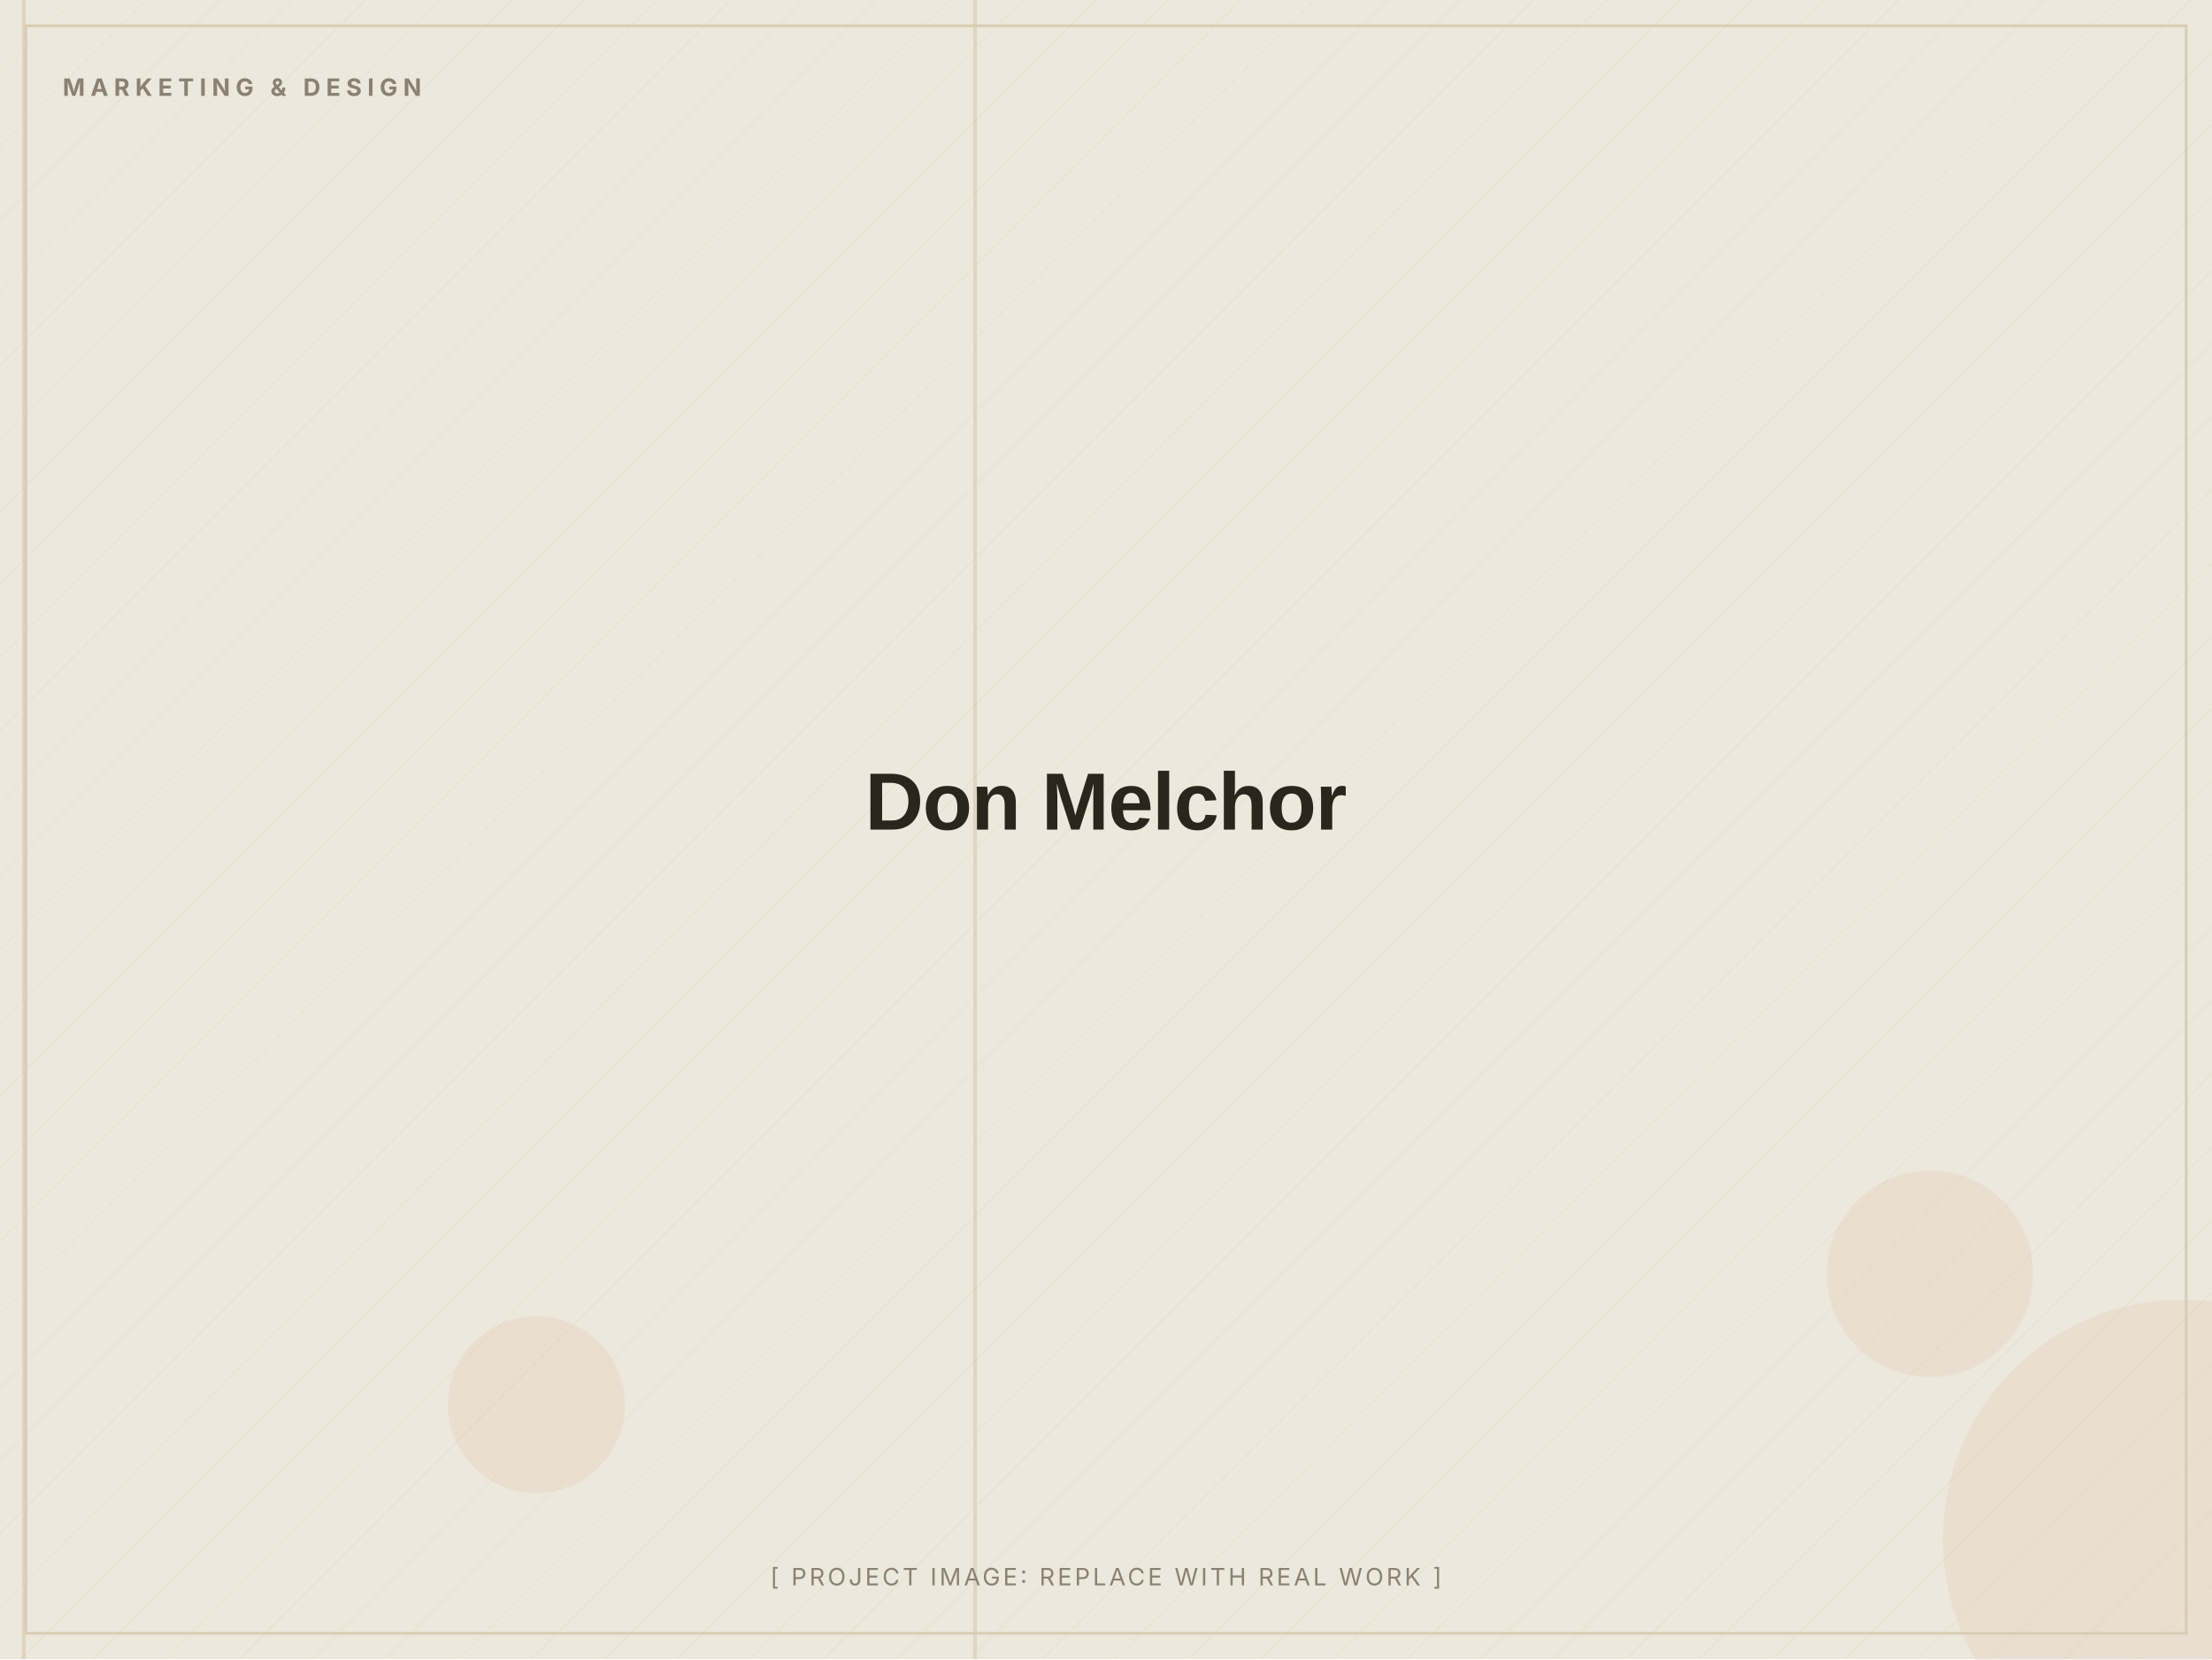
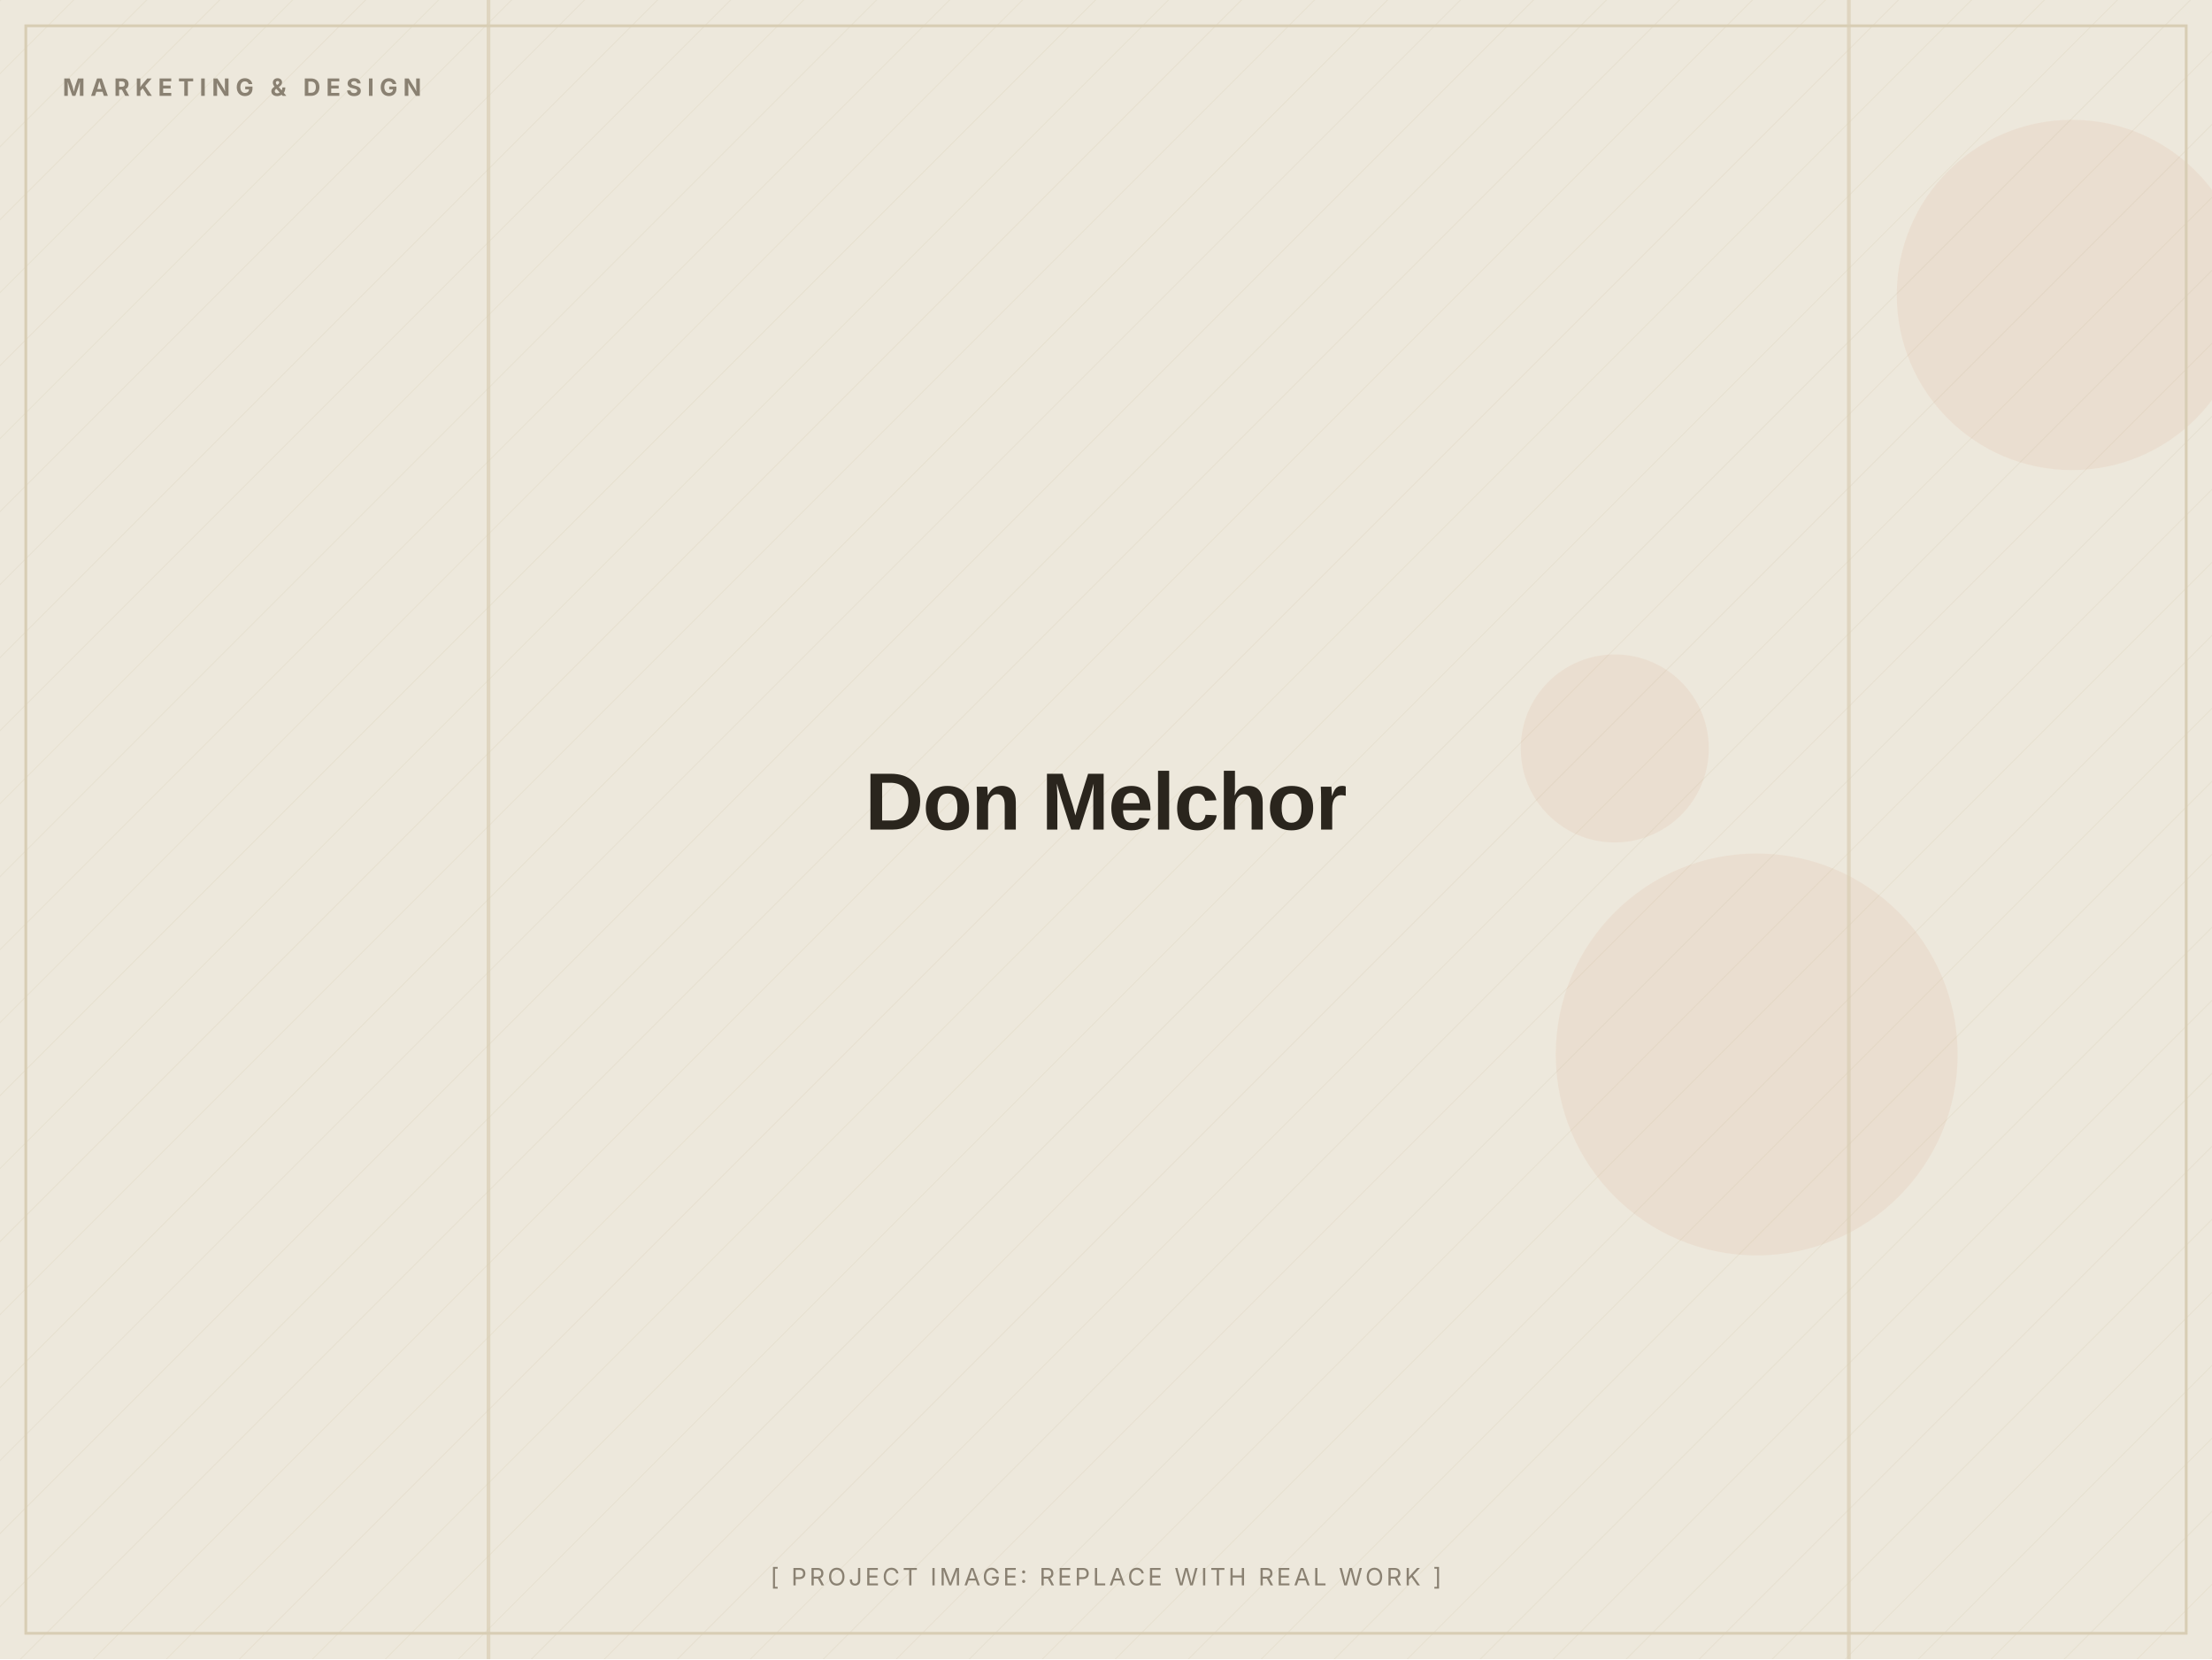
<svg xmlns="http://www.w3.org/2000/svg" width="1200" height="900" viewBox="0 0 1200 900" role="img" aria-label="Don Melchor (placeholder image)">
  <defs>
    <pattern id="d" width="28" height="28" patternUnits="userSpaceOnUse" patternTransform="rotate(45)">
      <line x1="0" y1="0" x2="0" y2="28" stroke="#D8CDB4" stroke-width="1" opacity="0.5" />
    </pattern>
  </defs>
  <rect width="1200" height="900" fill="#EDE8DC" />
  <rect width="1200" height="900" fill="url(#d)" opacity="0.55" />
-   <circle cx="1047" cy="691" r="56" fill="#C2410C" opacity="0.06" />
-   <circle cx="291" cy="762" r="48" fill="#C2410C" opacity="0.06" />
-   <circle cx="1184" cy="835" r="130" fill="#C2410C" opacity="0.06" />
-   <rect x="12" y="0" width="2" height="900" fill="#D8CDB4" opacity="0.7" />
-   <rect x="528" y="0" width="2" height="900" fill="#D8CDB4" opacity="0.7" />
+   <circle cx="876" cy="406" r="51" fill="#C2410C" opacity="0.06" />
+   <circle cx="953" cy="572" r="109" fill="#C2410C" opacity="0.06" />
+   <circle cx="1124" cy="160" r="95" fill="#C2410C" opacity="0.06" />
+   <rect x="264" y="0" width="2" height="900" fill="#D8CDB4" opacity="0.7" />
+   <rect x="1002" y="0" width="2" height="900" fill="#D8CDB4" opacity="0.7" />
  <rect x="14" y="14" width="1172" height="872" fill="none" stroke="#D8CDB4" stroke-width="1.5" />
  <text x="34" y="52" font-family="Inter, Arial, sans-serif" font-weight="700" font-size="13" letter-spacing="3" fill="#8A8172">MARKETING &amp; DESIGN</text>
  <text x="600.0" y="450.0" text-anchor="middle" font-family="Archivo, Arial, sans-serif" font-weight="800" font-size="44" letter-spacing="-0.5" fill="#2A251D">Don Melchor</text>
  <text x="600.0" y="860" text-anchor="middle" font-family="Inter, Arial, sans-serif" font-size="13" letter-spacing="1.5" fill="#8A8172">[ PROJECT IMAGE: REPLACE WITH REAL WORK ]</text>
</svg>
